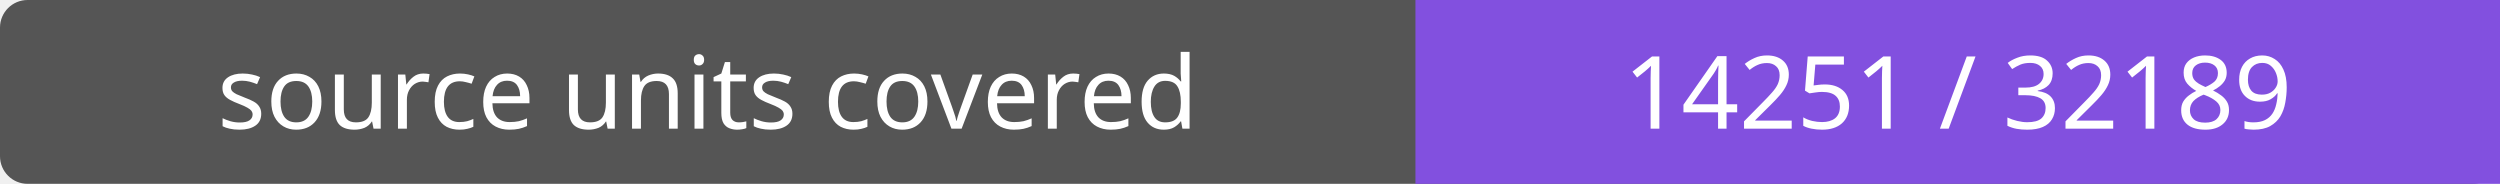
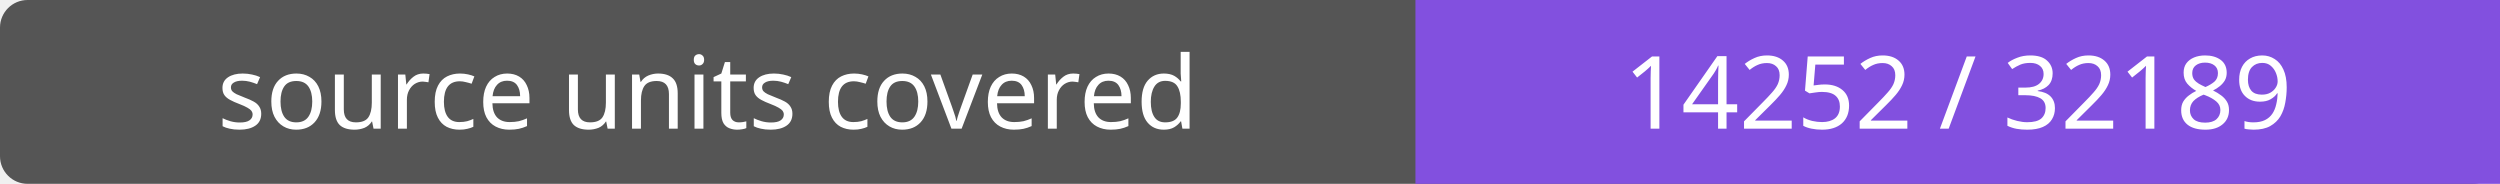
- <svg xmlns="http://www.w3.org/2000/svg" width="272" height="20" role="img" aria-label="source units covered: 14251 / 32189">
+ <svg xmlns="http://www.w3.org/2000/svg" width="272" height="20" role="img" aria-label="source units covered: 14252 / 32189">
  <rect width="272" height="20" rx="3" fill="#555" />
  <path fill="#8250df" d="M154 0h118v20H154z" />
  <g fill="#fff" text-anchor="middle" font-family="Verdana,sans-serif" font-size="11">
    <text x="77.0" y="14">source units covered</text>
-     <text x="213.0" y="14">14251 / 32189</text>
+     <text x="213.0" y="14">14252 / 32189</text>
  </g>
</svg>
